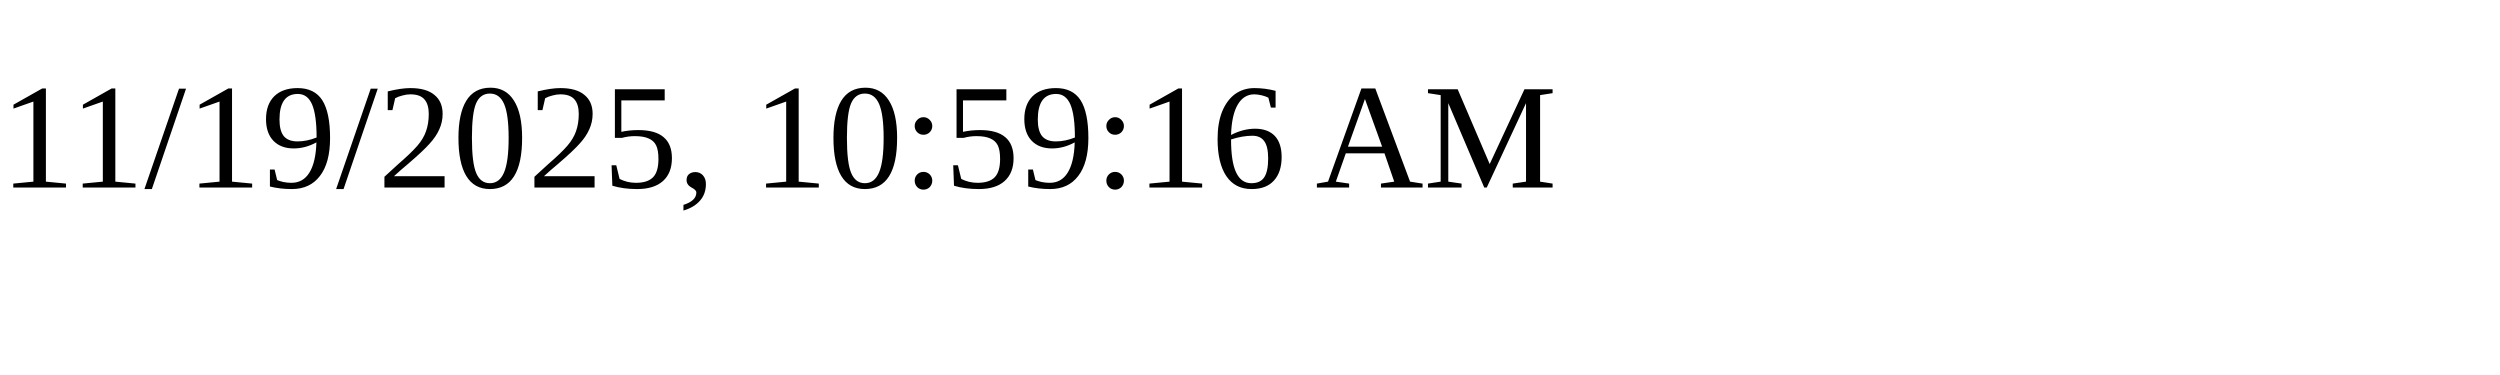
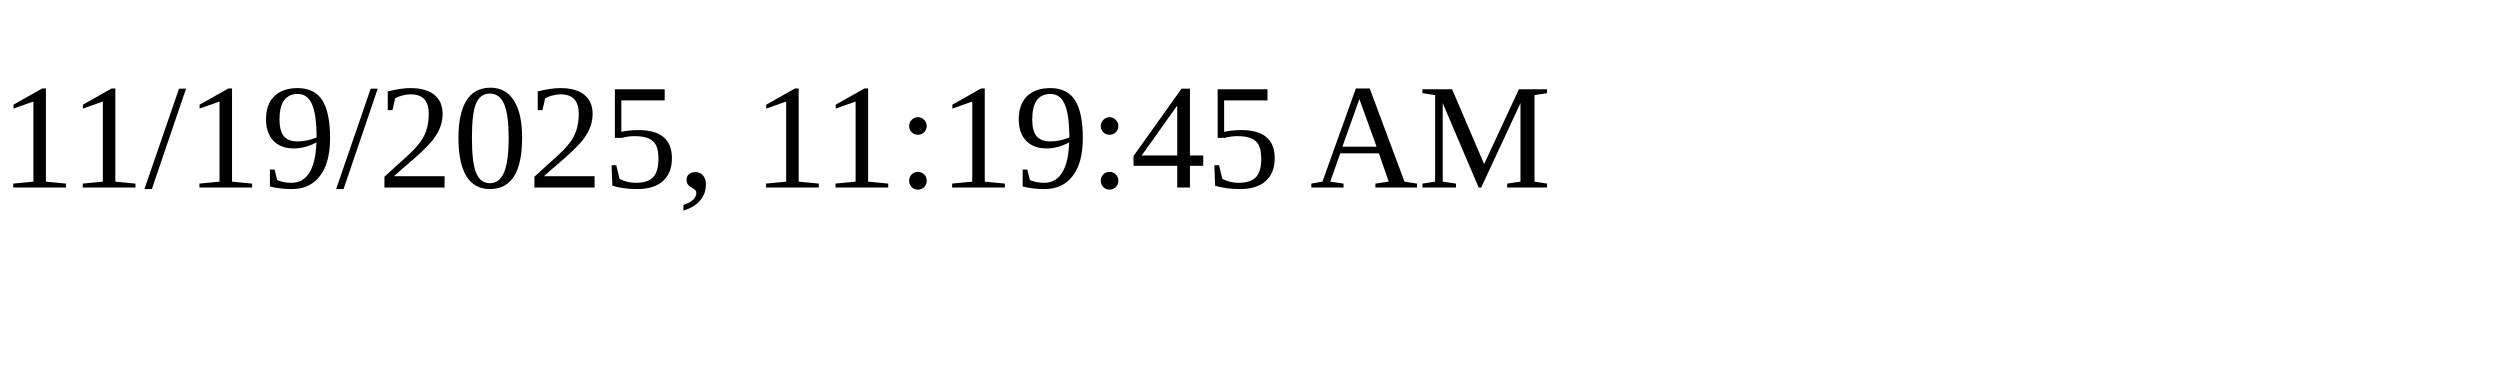
<svg xmlns="http://www.w3.org/2000/svg" height="30" width="200">
-   <text x="0" y="15">11/19/2025, 10:59:16 AM</text>
+   <text x="0" y="15">11/19/2025, 11:19:45 AM</text>
</svg>
